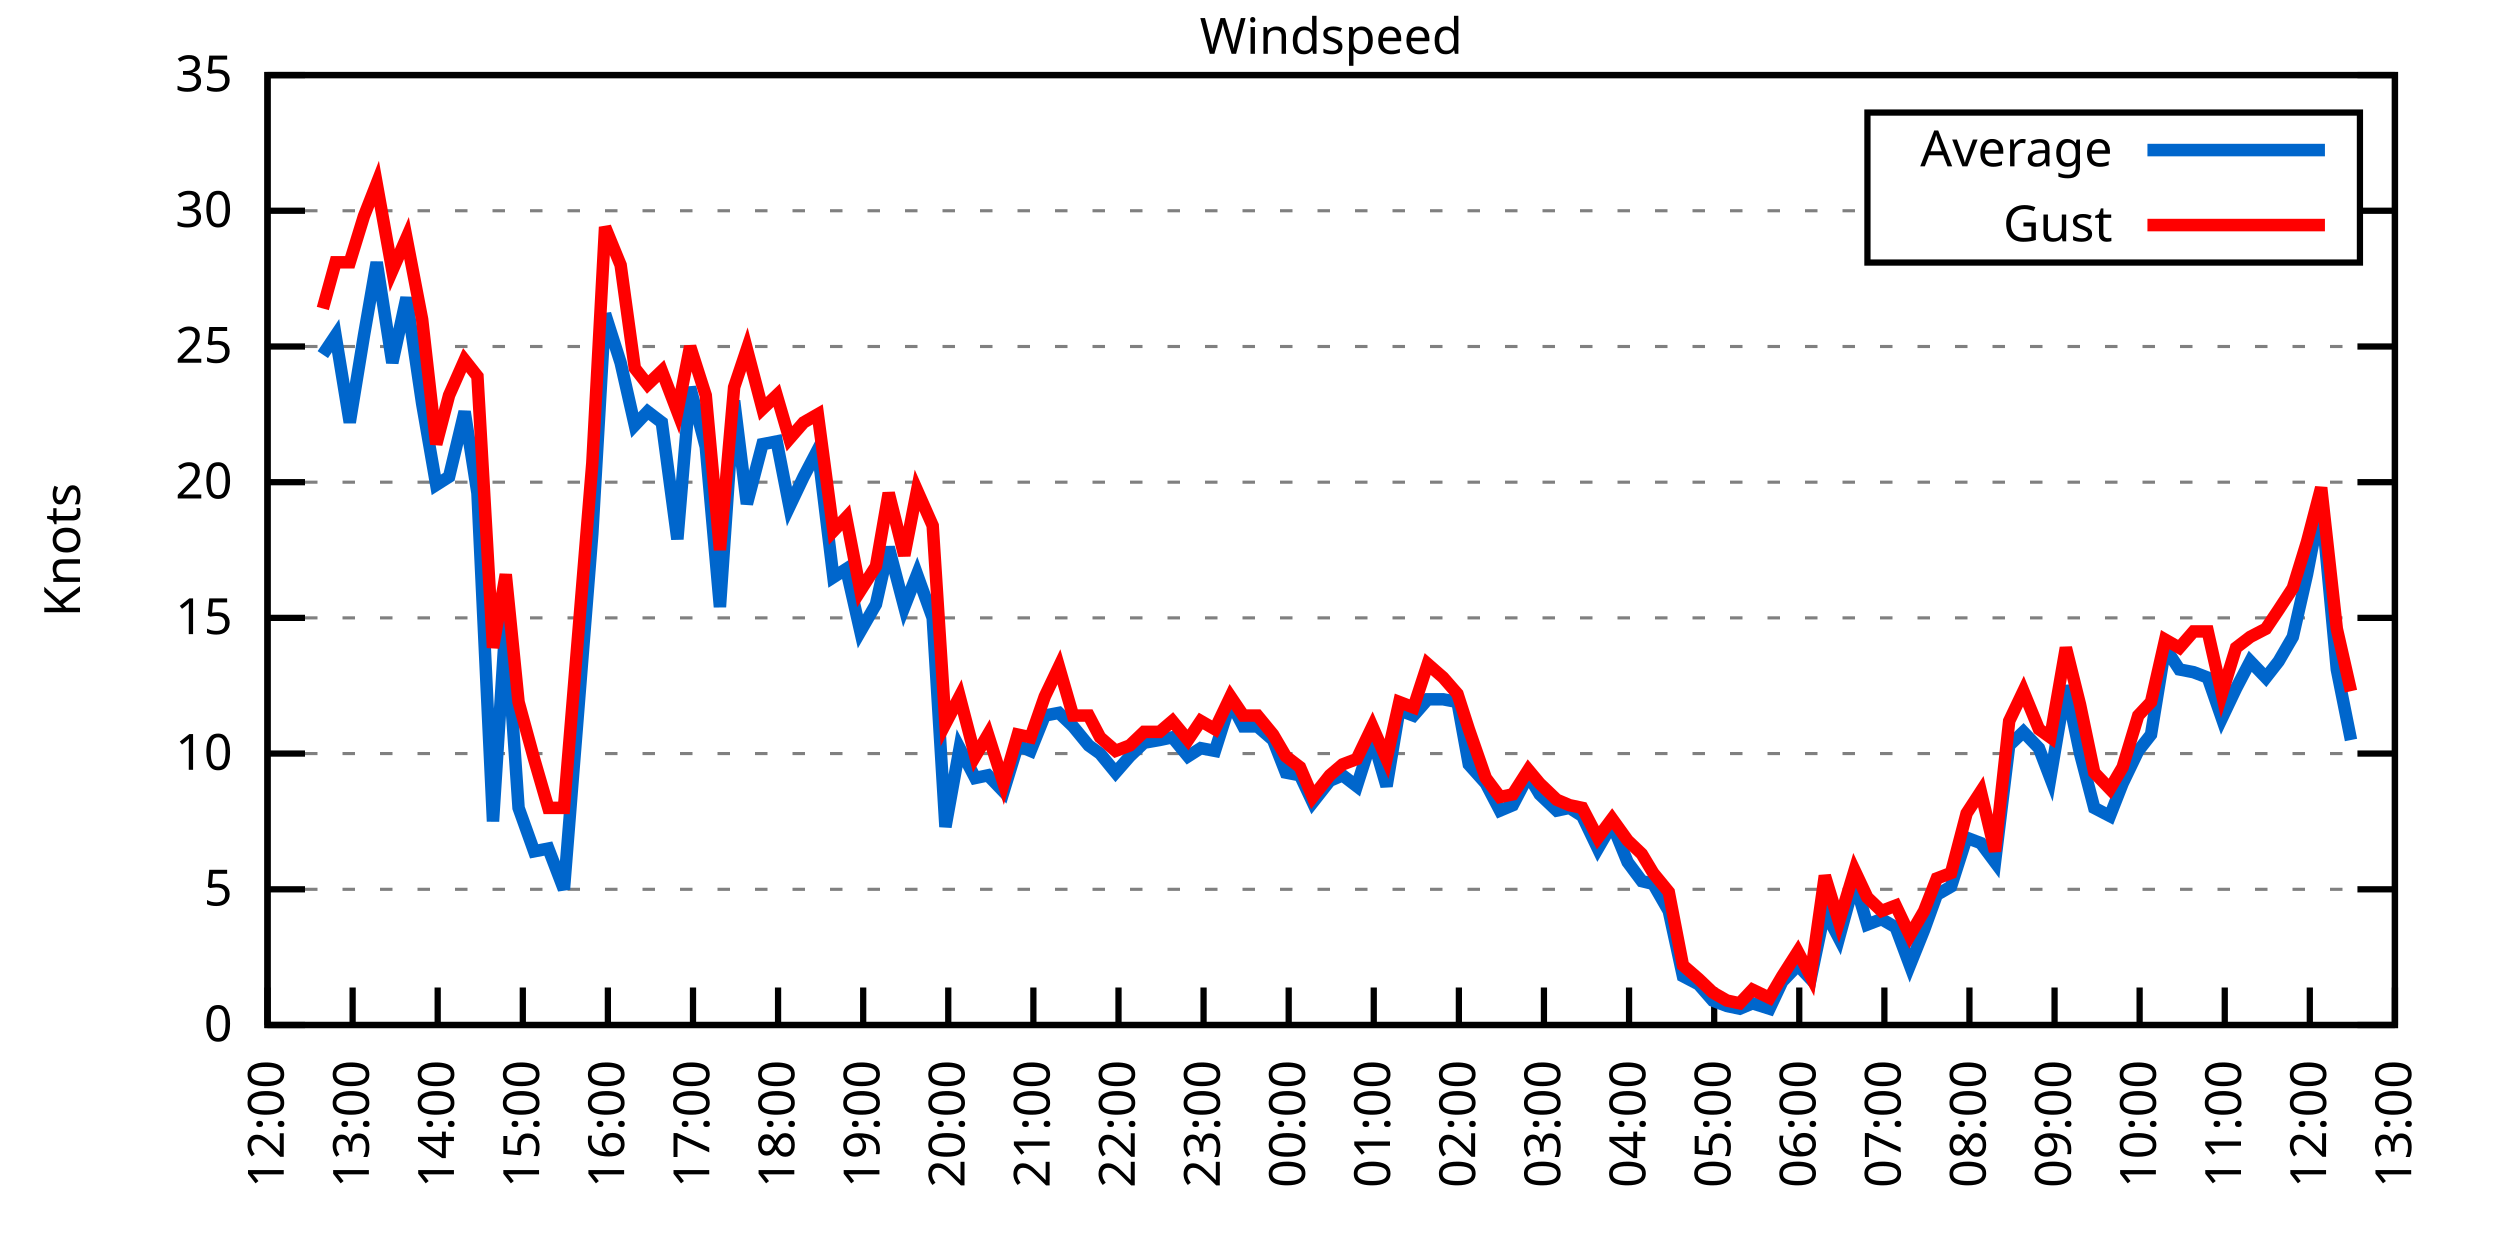
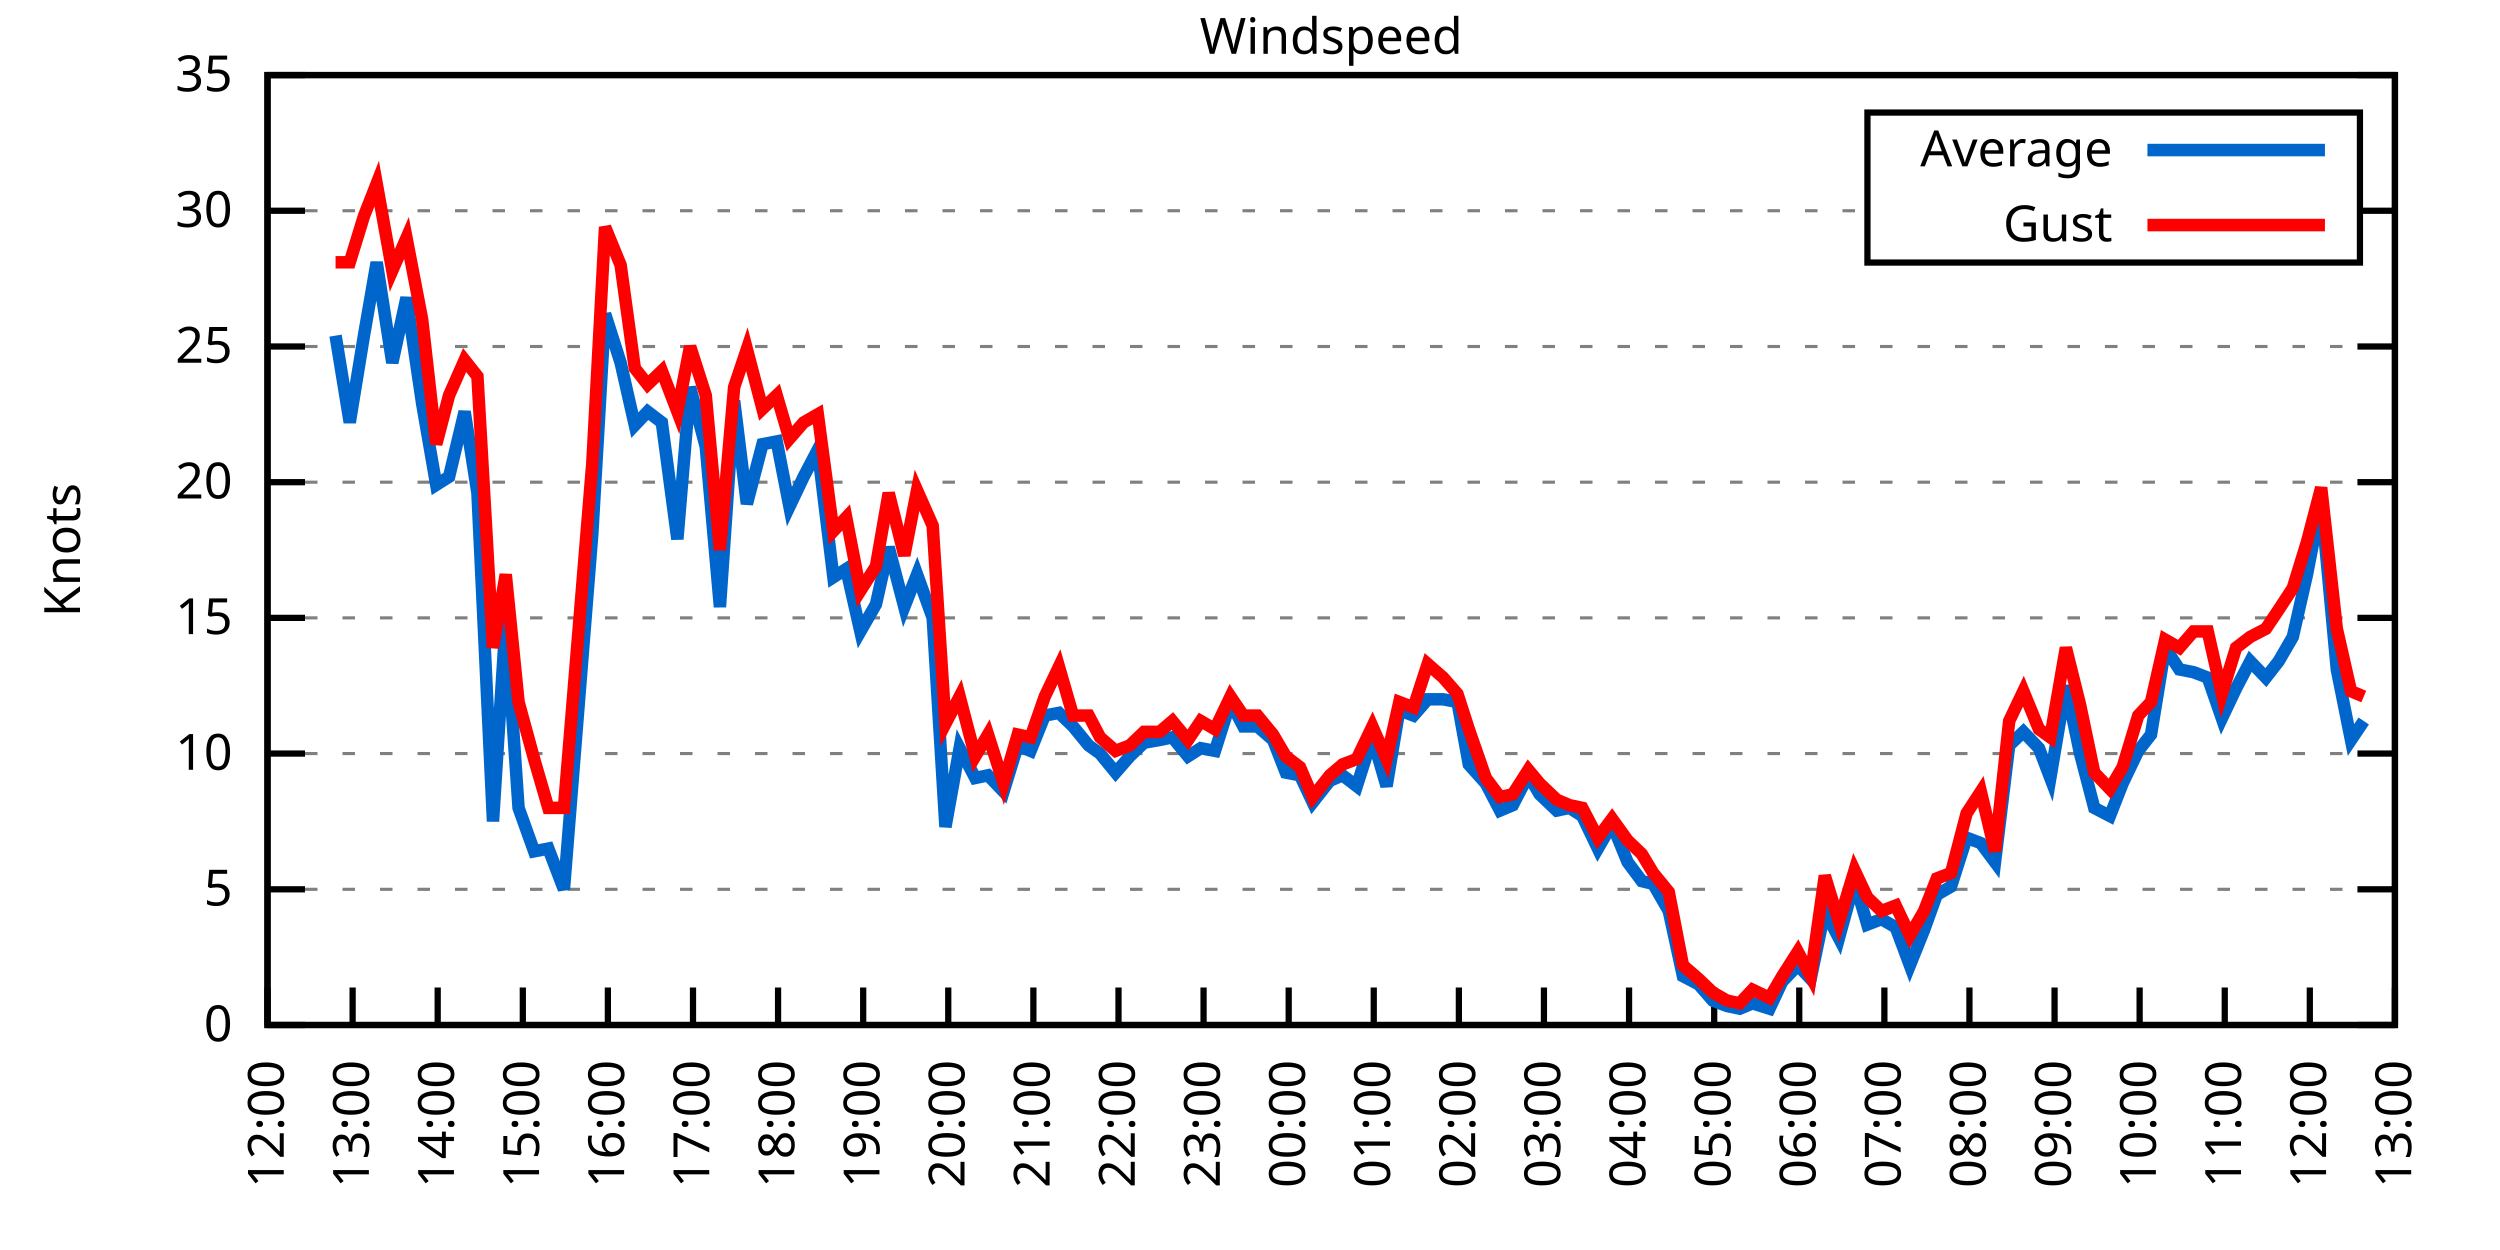
<svg xmlns="http://www.w3.org/2000/svg" xmlns:xlink="http://www.w3.org/1999/xlink" width="400" height="200" viewBox="0 0 400 200">
  <g id="gnuplot_canvas">
    <rect x="0" y="0" width="400" height="200" fill="none" />
    <defs>
      <circle id="gpDot" r="0.5" stroke-width="0.5" stroke="currentColor" />
      <path id="gpPt0" stroke-width="0.333" stroke="currentColor" d="M-1,0 h2 M0,-1 v2" />
      <path id="gpPt1" stroke-width="0.333" stroke="currentColor" d="M-1,-1 L1,1 M1,-1 L-1,1" />
      <path id="gpPt2" stroke-width="0.333" stroke="currentColor" d="M-1,0 L1,0 M0,-1 L0,1 M-1,-1 L1,1 M-1,1 L1,-1" />
      <rect id="gpPt3" stroke-width="0.333" stroke="currentColor" x="-1" y="-1" width="2" height="2" />
      <rect id="gpPt4" stroke-width="0.333" stroke="currentColor" fill="currentColor" x="-1" y="-1" width="2" height="2" />
      <circle id="gpPt5" stroke-width="0.333" stroke="currentColor" cx="0" cy="0" r="1" />
      <use xlink:href="#gpPt5" id="gpPt6" fill="currentColor" stroke="none" />
      <path id="gpPt7" stroke-width="0.333" stroke="currentColor" d="M0,-1.33 L-1.33,0.67 L1.33,0.67 z" />
      <use xlink:href="#gpPt7" id="gpPt8" fill="currentColor" stroke="none" />
      <use xlink:href="#gpPt7" id="gpPt9" stroke="currentColor" transform="rotate(180)" />
      <use xlink:href="#gpPt9" id="gpPt10" fill="currentColor" stroke="none" />
      <use xlink:href="#gpPt3" id="gpPt11" stroke="currentColor" transform="rotate(45)" />
      <use xlink:href="#gpPt11" id="gpPt12" fill="currentColor" stroke="none" />
      <path id="gpPt13" stroke-width="0.333" stroke="currentColor" d="M0,1.330 L1.265,0.411 L0.782,-1.067 L-0.782,-1.076 L-1.265,0.411 z" />
      <use xlink:href="#gpPt13" id="gpPt14" fill="currentColor" stroke="none" />
      <filter id="textbox" filterUnits="objectBoundingBox" x="0" y="0" height="1" width="1">
        <feFlood flood-color="white" flood-opacity="1" result="bgnd" />
        <feComposite in="SourceGraphic" in2="bgnd" operator="atop" />
      </filter>
      <filter id="greybox" filterUnits="objectBoundingBox" x="0" y="0" height="1" width="1">
        <feFlood flood-color="lightgrey" flood-opacity="1" result="grey" />
        <feComposite in="SourceGraphic" in2="grey" operator="atop" />
      </filter>
    </defs>
    <g fill="none" color="white" stroke="currentColor" stroke-width="1.00" stroke-linecap="butt" stroke-linejoin="miter">
</g>
    <g fill="none" color="black" stroke="currentColor" stroke-width="1.00" stroke-linecap="butt" stroke-linejoin="miter">
      <g stroke="none" shape-rendering="crispEdges">
        <polygon fill="rgb(255, 255, 255)" points="42.80,164.00 383.18,164.00 383.18,12.02 42.80,12.02 " />
      </g>
    </g>
    <g fill="none" color="black" stroke="currentColor" stroke-width="1.00" stroke-linecap="butt" stroke-linejoin="miter">
</g>
    <g fill="none" color="black" stroke="black" stroke-width="0.50" stroke-linecap="butt" stroke-linejoin="miter">
</g>
    <g fill="none" color="gray" stroke="currentColor" stroke-width="0.50" stroke-linecap="butt" stroke-linejoin="miter">
      <path stroke="gray" stroke-dasharray="2,4" class="gridline" d="M42.80,164.00 L383.19,164.00  " />
    </g>
    <g fill="none" color="gray" stroke="gray" stroke-width="1.00" stroke-linecap="butt" stroke-linejoin="miter">
</g>
    <g fill="none" color="black" stroke="currentColor" stroke-width="1.00" stroke-linecap="butt" stroke-linejoin="miter">
      <path stroke="black" d="M42.80,164.00 L48.80,164.00 M383.19,164.00 L377.19,164.00  " />
      <g transform="translate(37.20,166.60)" stroke="none" fill="black" font-family="Sans" font-size="8.00" text-anchor="end">
        <text>
          <tspan font-family="Sans"> 0</tspan>
        </text>
      </g>
    </g>
    <g fill="none" color="black" stroke="currentColor" stroke-width="1.00" stroke-linecap="butt" stroke-linejoin="miter">
</g>
    <g fill="none" color="black" stroke="black" stroke-width="0.50" stroke-linecap="butt" stroke-linejoin="miter">
</g>
    <g fill="none" color="gray" stroke="currentColor" stroke-width="0.50" stroke-linecap="butt" stroke-linejoin="miter">
      <path stroke="gray" stroke-dasharray="2,4" class="gridline" d="M42.80,142.29 L383.19,142.29  " />
    </g>
    <g fill="none" color="gray" stroke="gray" stroke-width="1.00" stroke-linecap="butt" stroke-linejoin="miter">
</g>
    <g fill="none" color="black" stroke="currentColor" stroke-width="1.00" stroke-linecap="butt" stroke-linejoin="miter">
      <path stroke="black" d="M42.80,142.29 L48.80,142.29 M383.19,142.29 L377.19,142.29  " />
      <g transform="translate(37.20,144.89)" stroke="none" fill="black" font-family="Sans" font-size="8.00" text-anchor="end">
        <text>
          <tspan font-family="Sans"> 5</tspan>
        </text>
      </g>
    </g>
    <g fill="none" color="black" stroke="currentColor" stroke-width="1.00" stroke-linecap="butt" stroke-linejoin="miter">
</g>
    <g fill="none" color="black" stroke="black" stroke-width="0.50" stroke-linecap="butt" stroke-linejoin="miter">
</g>
    <g fill="none" color="gray" stroke="currentColor" stroke-width="0.50" stroke-linecap="butt" stroke-linejoin="miter">
      <path stroke="gray" stroke-dasharray="2,4" class="gridline" d="M42.80,120.57 L383.19,120.57  " />
    </g>
    <g fill="none" color="gray" stroke="gray" stroke-width="1.00" stroke-linecap="butt" stroke-linejoin="miter">
</g>
    <g fill="none" color="black" stroke="currentColor" stroke-width="1.00" stroke-linecap="butt" stroke-linejoin="miter">
      <path stroke="black" d="M42.80,120.57 L48.80,120.57 M383.19,120.57 L377.19,120.57  " />
      <g transform="translate(37.20,123.17)" stroke="none" fill="black" font-family="Sans" font-size="8.00" text-anchor="end">
        <text>
          <tspan font-family="Sans"> 10</tspan>
        </text>
      </g>
    </g>
    <g fill="none" color="black" stroke="currentColor" stroke-width="1.00" stroke-linecap="butt" stroke-linejoin="miter">
</g>
    <g fill="none" color="black" stroke="black" stroke-width="0.50" stroke-linecap="butt" stroke-linejoin="miter">
</g>
    <g fill="none" color="gray" stroke="currentColor" stroke-width="0.50" stroke-linecap="butt" stroke-linejoin="miter">
      <path stroke="gray" stroke-dasharray="2,4" class="gridline" d="M42.80,98.86 L383.19,98.86  " />
    </g>
    <g fill="none" color="gray" stroke="gray" stroke-width="1.00" stroke-linecap="butt" stroke-linejoin="miter">
</g>
    <g fill="none" color="black" stroke="currentColor" stroke-width="1.00" stroke-linecap="butt" stroke-linejoin="miter">
      <path stroke="black" d="M42.80,98.86 L48.80,98.86 M383.19,98.86 L377.19,98.86  " />
      <g transform="translate(37.20,101.46)" stroke="none" fill="black" font-family="Sans" font-size="8.00" text-anchor="end">
        <text>
          <tspan font-family="Sans"> 15</tspan>
        </text>
      </g>
    </g>
    <g fill="none" color="black" stroke="currentColor" stroke-width="1.00" stroke-linecap="butt" stroke-linejoin="miter">
</g>
    <g fill="none" color="black" stroke="black" stroke-width="0.50" stroke-linecap="butt" stroke-linejoin="miter">
</g>
    <g fill="none" color="gray" stroke="currentColor" stroke-width="0.50" stroke-linecap="butt" stroke-linejoin="miter">
      <path stroke="gray" stroke-dasharray="2,4" class="gridline" d="M42.80,77.15 L383.19,77.15  " />
    </g>
    <g fill="none" color="gray" stroke="gray" stroke-width="1.00" stroke-linecap="butt" stroke-linejoin="miter">
</g>
    <g fill="none" color="black" stroke="currentColor" stroke-width="1.00" stroke-linecap="butt" stroke-linejoin="miter">
      <path stroke="black" d="M42.80,77.15 L48.80,77.15 M383.19,77.15 L377.19,77.15  " />
      <g transform="translate(37.20,79.75)" stroke="none" fill="black" font-family="Sans" font-size="8.00" text-anchor="end">
        <text>
          <tspan font-family="Sans"> 20</tspan>
        </text>
      </g>
    </g>
    <g fill="none" color="black" stroke="currentColor" stroke-width="1.00" stroke-linecap="butt" stroke-linejoin="miter">
</g>
    <g fill="none" color="black" stroke="black" stroke-width="0.50" stroke-linecap="butt" stroke-linejoin="miter">
</g>
    <g fill="none" color="gray" stroke="currentColor" stroke-width="0.50" stroke-linecap="butt" stroke-linejoin="miter">
      <path stroke="gray" stroke-dasharray="2,4" class="gridline" d="M42.80,55.44 L383.19,55.44  " />
    </g>
    <g fill="none" color="gray" stroke="gray" stroke-width="1.00" stroke-linecap="butt" stroke-linejoin="miter">
</g>
    <g fill="none" color="black" stroke="currentColor" stroke-width="1.00" stroke-linecap="butt" stroke-linejoin="miter">
      <path stroke="black" d="M42.80,55.44 L48.80,55.44 M383.19,55.44 L377.19,55.44  " />
      <g transform="translate(37.20,58.04)" stroke="none" fill="black" font-family="Sans" font-size="8.00" text-anchor="end">
        <text>
          <tspan font-family="Sans"> 25</tspan>
        </text>
      </g>
    </g>
    <g fill="none" color="black" stroke="currentColor" stroke-width="1.00" stroke-linecap="butt" stroke-linejoin="miter">
</g>
    <g fill="none" color="black" stroke="black" stroke-width="0.50" stroke-linecap="butt" stroke-linejoin="miter">
</g>
    <g fill="none" color="gray" stroke="currentColor" stroke-width="0.50" stroke-linecap="butt" stroke-linejoin="miter">
      <path stroke="gray" stroke-dasharray="2,4" class="gridline" d="M42.80,33.72 L298.79,33.72 M377.59,33.72 L383.19,33.72  " />
    </g>
    <g fill="none" color="gray" stroke="gray" stroke-width="1.00" stroke-linecap="butt" stroke-linejoin="miter">
</g>
    <g fill="none" color="black" stroke="currentColor" stroke-width="1.00" stroke-linecap="butt" stroke-linejoin="miter">
      <path stroke="black" d="M42.80,33.72 L48.80,33.72 M383.19,33.72 L377.19,33.72  " />
      <g transform="translate(37.20,36.32)" stroke="none" fill="black" font-family="Sans" font-size="8.00" text-anchor="end">
        <text>
          <tspan font-family="Sans"> 30</tspan>
        </text>
      </g>
    </g>
    <g fill="none" color="black" stroke="currentColor" stroke-width="1.00" stroke-linecap="butt" stroke-linejoin="miter">
</g>
    <g fill="none" color="black" stroke="black" stroke-width="0.50" stroke-linecap="butt" stroke-linejoin="miter">
</g>
    <g fill="none" color="gray" stroke="currentColor" stroke-width="0.50" stroke-linecap="butt" stroke-linejoin="miter">
      <path stroke="gray" stroke-dasharray="2,4" class="gridline" d="M42.80,12.01 L383.19,12.01  " />
    </g>
    <g fill="none" color="gray" stroke="gray" stroke-width="1.00" stroke-linecap="butt" stroke-linejoin="miter">
</g>
    <g fill="none" color="black" stroke="currentColor" stroke-width="1.00" stroke-linecap="butt" stroke-linejoin="miter">
      <path stroke="black" d="M42.80,12.01 L48.80,12.01 M383.19,12.01 L377.19,12.01  " />
      <g transform="translate(37.20,14.61)" stroke="none" fill="black" font-family="Sans" font-size="8.00" text-anchor="end">
        <text>
          <tspan font-family="Sans"> 35</tspan>
        </text>
      </g>
    </g>
    <g fill="none" color="black" stroke="currentColor" stroke-width="1.00" stroke-linecap="butt" stroke-linejoin="miter">
      <path stroke="black" d="M42.80,164.00 L42.80,158.00  " />
      <g transform="translate(45.40,169.60) rotate(270.00)" stroke="none" fill="black" font-family="Sans" font-size="8.00" text-anchor="end">
        <text>
          <tspan font-family="Sans">12:00</tspan>
        </text>
      </g>
    </g>
    <g fill="none" color="black" stroke="currentColor" stroke-width="1.00" stroke-linecap="butt" stroke-linejoin="miter">
      <path stroke="black" d="M56.42,164.00 L56.42,158.00  " />
      <g transform="translate(59.02,169.60) rotate(270.00)" stroke="none" fill="black" font-family="Sans" font-size="8.00" text-anchor="end">
        <text>
          <tspan font-family="Sans">13:00</tspan>
        </text>
      </g>
    </g>
    <g fill="none" color="black" stroke="currentColor" stroke-width="1.00" stroke-linecap="butt" stroke-linejoin="miter">
      <path stroke="black" d="M70.03,164.00 L70.03,158.00  " />
      <g transform="translate(72.63,169.60) rotate(270.00)" stroke="none" fill="black" font-family="Sans" font-size="8.00" text-anchor="end">
        <text>
          <tspan font-family="Sans">14:00</tspan>
        </text>
      </g>
    </g>
    <g fill="none" color="black" stroke="currentColor" stroke-width="1.00" stroke-linecap="butt" stroke-linejoin="miter">
      <path stroke="black" d="M83.65,164.00 L83.65,158.00  " />
      <g transform="translate(86.25,169.60) rotate(270.00)" stroke="none" fill="black" font-family="Sans" font-size="8.00" text-anchor="end">
        <text>
          <tspan font-family="Sans">15:00</tspan>
        </text>
      </g>
    </g>
    <g fill="none" color="black" stroke="currentColor" stroke-width="1.00" stroke-linecap="butt" stroke-linejoin="miter">
      <path stroke="black" d="M97.26,164.00 L97.26,158.00  " />
      <g transform="translate(99.86,169.60) rotate(270.00)" stroke="none" fill="black" font-family="Sans" font-size="8.00" text-anchor="end">
        <text>
          <tspan font-family="Sans">16:00</tspan>
        </text>
      </g>
    </g>
    <g fill="none" color="black" stroke="currentColor" stroke-width="1.00" stroke-linecap="butt" stroke-linejoin="miter">
      <path stroke="black" d="M110.88,164.00 L110.88,158.00  " />
      <g transform="translate(113.48,169.60) rotate(270.00)" stroke="none" fill="black" font-family="Sans" font-size="8.00" text-anchor="end">
        <text>
          <tspan font-family="Sans">17:00</tspan>
        </text>
      </g>
    </g>
    <g fill="none" color="black" stroke="currentColor" stroke-width="1.00" stroke-linecap="butt" stroke-linejoin="miter">
      <path stroke="black" d="M124.49,164.00 L124.49,158.00  " />
      <g transform="translate(127.09,169.60) rotate(270.00)" stroke="none" fill="black" font-family="Sans" font-size="8.00" text-anchor="end">
        <text>
          <tspan font-family="Sans">18:00</tspan>
        </text>
      </g>
    </g>
    <g fill="none" color="black" stroke="currentColor" stroke-width="1.00" stroke-linecap="butt" stroke-linejoin="miter">
      <path stroke="black" d="M138.11,164.00 L138.11,158.00  " />
      <g transform="translate(140.71,169.60) rotate(270.00)" stroke="none" fill="black" font-family="Sans" font-size="8.00" text-anchor="end">
        <text>
          <tspan font-family="Sans">19:00</tspan>
        </text>
      </g>
    </g>
    <g fill="none" color="black" stroke="currentColor" stroke-width="1.00" stroke-linecap="butt" stroke-linejoin="miter">
      <path stroke="black" d="M151.72,164.00 L151.72,158.00  " />
      <g transform="translate(154.32,169.60) rotate(270.00)" stroke="none" fill="black" font-family="Sans" font-size="8.00" text-anchor="end">
        <text>
          <tspan font-family="Sans">20:00</tspan>
        </text>
      </g>
    </g>
    <g fill="none" color="black" stroke="currentColor" stroke-width="1.00" stroke-linecap="butt" stroke-linejoin="miter">
      <path stroke="black" d="M165.34,164.00 L165.34,158.00  " />
      <g transform="translate(167.94,169.60) rotate(270.00)" stroke="none" fill="black" font-family="Sans" font-size="8.00" text-anchor="end">
        <text>
          <tspan font-family="Sans">21:00</tspan>
        </text>
      </g>
    </g>
    <g fill="none" color="black" stroke="currentColor" stroke-width="1.00" stroke-linecap="butt" stroke-linejoin="miter">
      <path stroke="black" d="M178.96,164.00 L178.96,158.00  " />
      <g transform="translate(181.56,169.60) rotate(270.00)" stroke="none" fill="black" font-family="Sans" font-size="8.00" text-anchor="end">
        <text>
          <tspan font-family="Sans">22:00</tspan>
        </text>
      </g>
    </g>
    <g fill="none" color="black" stroke="currentColor" stroke-width="1.00" stroke-linecap="butt" stroke-linejoin="miter">
      <path stroke="black" d="M192.57,164.00 L192.57,158.00  " />
      <g transform="translate(195.17,169.60) rotate(270.00)" stroke="none" fill="black" font-family="Sans" font-size="8.00" text-anchor="end">
        <text>
          <tspan font-family="Sans">23:00</tspan>
        </text>
      </g>
    </g>
    <g fill="none" color="black" stroke="currentColor" stroke-width="1.00" stroke-linecap="butt" stroke-linejoin="miter">
      <path stroke="black" d="M206.19,164.00 L206.19,158.00  " />
      <g transform="translate(208.79,169.60) rotate(270.00)" stroke="none" fill="black" font-family="Sans" font-size="8.00" text-anchor="end">
        <text>
          <tspan font-family="Sans">00:00</tspan>
        </text>
      </g>
    </g>
    <g fill="none" color="black" stroke="currentColor" stroke-width="1.00" stroke-linecap="butt" stroke-linejoin="miter">
      <path stroke="black" d="M219.80,164.00 L219.80,158.00  " />
      <g transform="translate(222.40,169.60) rotate(270.00)" stroke="none" fill="black" font-family="Sans" font-size="8.00" text-anchor="end">
        <text>
          <tspan font-family="Sans">01:00</tspan>
        </text>
      </g>
    </g>
    <g fill="none" color="black" stroke="currentColor" stroke-width="1.00" stroke-linecap="butt" stroke-linejoin="miter">
      <path stroke="black" d="M233.42,164.00 L233.42,158.00  " />
      <g transform="translate(236.02,169.60) rotate(270.00)" stroke="none" fill="black" font-family="Sans" font-size="8.00" text-anchor="end">
        <text>
          <tspan font-family="Sans">02:00</tspan>
        </text>
      </g>
    </g>
    <g fill="none" color="black" stroke="currentColor" stroke-width="1.00" stroke-linecap="butt" stroke-linejoin="miter">
      <path stroke="black" d="M247.03,164.00 L247.03,158.00  " />
      <g transform="translate(249.63,169.60) rotate(270.00)" stroke="none" fill="black" font-family="Sans" font-size="8.00" text-anchor="end">
        <text>
          <tspan font-family="Sans">03:00</tspan>
        </text>
      </g>
    </g>
    <g fill="none" color="black" stroke="currentColor" stroke-width="1.00" stroke-linecap="butt" stroke-linejoin="miter">
      <path stroke="black" d="M260.65,164.00 L260.65,158.00  " />
      <g transform="translate(263.25,169.60) rotate(270.00)" stroke="none" fill="black" font-family="Sans" font-size="8.00" text-anchor="end">
        <text>
          <tspan font-family="Sans">04:00</tspan>
        </text>
      </g>
    </g>
    <g fill="none" color="black" stroke="currentColor" stroke-width="1.00" stroke-linecap="butt" stroke-linejoin="miter">
      <path stroke="black" d="M274.27,164.00 L274.27,158.00  " />
      <g transform="translate(276.87,169.60) rotate(270.00)" stroke="none" fill="black" font-family="Sans" font-size="8.00" text-anchor="end">
        <text>
          <tspan font-family="Sans">05:00</tspan>
        </text>
      </g>
    </g>
    <g fill="none" color="black" stroke="currentColor" stroke-width="1.00" stroke-linecap="butt" stroke-linejoin="miter">
      <path stroke="black" d="M287.88,164.00 L287.88,158.00  " />
      <g transform="translate(290.48,169.60) rotate(270.00)" stroke="none" fill="black" font-family="Sans" font-size="8.00" text-anchor="end">
        <text>
          <tspan font-family="Sans">06:00</tspan>
        </text>
      </g>
    </g>
    <g fill="none" color="black" stroke="currentColor" stroke-width="1.00" stroke-linecap="butt" stroke-linejoin="miter">
      <path stroke="black" d="M301.50,164.00 L301.50,158.00  " />
      <g transform="translate(304.10,169.60) rotate(270.00)" stroke="none" fill="black" font-family="Sans" font-size="8.00" text-anchor="end">
        <text>
          <tspan font-family="Sans">07:00</tspan>
        </text>
      </g>
    </g>
    <g fill="none" color="black" stroke="currentColor" stroke-width="1.00" stroke-linecap="butt" stroke-linejoin="miter">
      <path stroke="black" d="M315.11,164.00 L315.11,158.00  " />
      <g transform="translate(317.71,169.60) rotate(270.00)" stroke="none" fill="black" font-family="Sans" font-size="8.00" text-anchor="end">
        <text>
          <tspan font-family="Sans">08:00</tspan>
        </text>
      </g>
    </g>
    <g fill="none" color="black" stroke="currentColor" stroke-width="1.00" stroke-linecap="butt" stroke-linejoin="miter">
      <path stroke="black" d="M328.73,164.00 L328.73,158.00  " />
      <g transform="translate(331.33,169.60) rotate(270.00)" stroke="none" fill="black" font-family="Sans" font-size="8.00" text-anchor="end">
        <text>
          <tspan font-family="Sans">09:00</tspan>
        </text>
      </g>
    </g>
    <g fill="none" color="black" stroke="currentColor" stroke-width="1.00" stroke-linecap="butt" stroke-linejoin="miter">
      <path stroke="black" d="M342.34,164.00 L342.34,158.00  " />
      <g transform="translate(344.94,169.60) rotate(270.00)" stroke="none" fill="black" font-family="Sans" font-size="8.00" text-anchor="end">
        <text>
          <tspan font-family="Sans">10:00</tspan>
        </text>
      </g>
    </g>
    <g fill="none" color="black" stroke="currentColor" stroke-width="1.00" stroke-linecap="butt" stroke-linejoin="miter">
      <path stroke="black" d="M355.96,164.00 L355.96,158.00  " />
      <g transform="translate(358.56,169.60) rotate(270.00)" stroke="none" fill="black" font-family="Sans" font-size="8.00" text-anchor="end">
        <text>
          <tspan font-family="Sans">11:00</tspan>
        </text>
      </g>
    </g>
    <g fill="none" color="black" stroke="currentColor" stroke-width="1.00" stroke-linecap="butt" stroke-linejoin="miter">
      <path stroke="black" d="M369.57,164.00 L369.57,158.00  " />
      <g transform="translate(372.17,169.60) rotate(270.00)" stroke="none" fill="black" font-family="Sans" font-size="8.00" text-anchor="end">
        <text>
          <tspan font-family="Sans">12:00</tspan>
        </text>
      </g>
    </g>
    <g fill="none" color="black" stroke="currentColor" stroke-width="1.00" stroke-linecap="butt" stroke-linejoin="miter">
      <path stroke="black" d="M383.19,164.00 L383.19,158.00  " />
      <g transform="translate(385.79,169.60) rotate(270.00)" stroke="none" fill="black" font-family="Sans" font-size="8.00" text-anchor="end">
        <text>
          <tspan font-family="Sans">13:00</tspan>
        </text>
      </g>
    </g>
    <g fill="none" color="black" stroke="currentColor" stroke-width="1.00" stroke-linecap="butt" stroke-linejoin="miter">
</g>
    <g fill="none" color="black" stroke="currentColor" stroke-width="1.00" stroke-linecap="butt" stroke-linejoin="miter">
      <path stroke="black" d="M42.80,12.01 L42.80,164.00 L383.19,164.00 L383.19,12.01 L42.80,12.01 Z  " />
    </g>
    <g fill="none" color="black" stroke="currentColor" stroke-width="1.00" stroke-linecap="butt" stroke-linejoin="miter">
</g>
    <g fill="none" color="black" stroke="currentColor" stroke-width="1.00" stroke-linecap="butt" stroke-linejoin="miter">
      <path stroke="black" d="M298.79,42.01 L298.79,18.01 L377.59,18.01 L377.59,42.01 L298.79,42.01 Z  " />
    </g>
    <g id="Windspeed_plot_1">
      <g fill="none" color="white" stroke="black" stroke-width="2.00" stroke-linecap="butt" stroke-linejoin="miter">
</g>
      <g fill="none" color="black" stroke="currentColor" stroke-width="2.00" stroke-linecap="butt" stroke-linejoin="miter">
        <g transform="translate(337.99,26.61)" stroke="none" fill="black" font-family="Sans" font-size="8.00" text-anchor="end">
          <text>
            <tspan font-family="Sans">Average</tspan>
          </text>
        </g>
      </g>
      <g fill="none" color="black" stroke="currentColor" stroke-width="2.00" stroke-linecap="butt" stroke-linejoin="miter">
-         <path stroke="rgb(  0, 102, 204)" d="M343.59,24.01 L371.99,24.01 M51.65,56.74 L53.69,53.70 L55.96,67.59 L58.23,53.70 L60.27,41.97 L62.77,58.04   L65.04,47.62 L67.54,64.56 L69.80,77.58 L71.85,76.28 L74.34,65.86 L76.39,78.89 L78.88,131.43 L80.92,99.30   L82.97,129.26 L85.46,136.21 L87.73,135.77 L90.23,142.29 L94.77,85.40 L96.81,50.22 L99.30,58.04 L101.57,68.03   L103.62,65.86 L105.89,67.59 L108.38,86.27 L110.42,61.95 L112.92,71.50 L115.19,97.12 L117.46,64.12 L119.50,80.62   L122.00,71.07 L124.27,70.63 L126.31,81.06 L128.58,76.28 L130.85,71.94 L133.34,92.35 L135.39,91.04 L137.66,101.03   L140.15,96.69 L142.19,87.57 L144.69,97.12 L146.73,91.91 L149.23,98.86 L151.27,132.30 L153.54,119.71 L156.04,124.48   L158.08,124.05 L160.57,126.65 L162.84,119.27 L164.89,120.14 L167.16,114.49 L169.43,114.06 L171.69,116.23 L174.19,119.27   L176.01,120.57 L178.50,123.61 L180.77,121.01 L183.04,118.84 L185.54,118.40 L187.58,117.97 L190.08,121.01 L192.12,119.71   L194.39,120.14 L196.88,112.32 L198.93,116.23 L201.19,116.23 L203.69,118.40 L205.73,123.61 L208.00,124.05 L210.04,128.39   L212.77,124.92 L214.81,124.05 L217.08,125.79 L219.58,117.97 L221.85,125.79 L223.89,113.63 L226.16,114.49 L228.43,111.89   L230.92,111.89 L233.19,112.32 L235.01,122.31 L237.73,125.35 L240.00,129.69 L242.04,128.83 L244.54,124.05 L246.35,127.09   L249.08,129.69 L251.12,129.26 L253.16,130.56 L255.66,135.77 L257.93,131.86 L260.42,137.94 L262.69,140.98 L264.51,141.42   L267.00,145.76 L269.27,156.18 L271.77,157.49 L274.04,160.09 L276.31,160.96 L278.35,161.39 L280.39,160.53 L283.12,161.39   L285.16,157.05 L287.65,154.45 L289.70,156.62 L291.97,145.76 L294.23,150.10 L296.73,140.98 L298.77,147.93 L301.04,147.06   L303.31,148.37 L305.58,154.45 L307.85,148.80 L309.89,143.16 L312.16,141.85 L314.66,134.04 L316.93,134.90 L319.20,137.94   L321.47,119.27 L323.74,117.10 L326.23,119.71 L328.05,124.48 L330.54,109.72 L332.81,120.57 L335.08,129.26 L337.58,130.56   L339.62,125.35 L342.12,120.14 L344.16,117.53 L346.43,103.64 L348.70,107.11 L350.97,107.55 L353.24,108.42 L355.50,114.93   L357.77,110.15 L360.04,105.81 L362.54,108.42 L364.58,105.81 L366.85,101.90 L369.12,91.91 L371.39,80.19 L373.89,107.11   L376.16,118.40  " />
+         <path stroke="rgb(  0, 102, 204)" d="M343.59,24.01 L371.99,24.01 M53.69,53.70 L55.96,67.59 L58.23,53.70 L60.27,41.97 L62.77,58.04 L65.04,47.62   L67.54,64.56 L69.80,77.58 L71.85,76.28 L74.34,65.86 L76.39,78.89 L78.88,131.43 L80.92,99.30 L82.97,129.26   L85.46,136.21 L87.73,135.77 L90.23,142.29 L94.77,85.40 L96.81,50.22 L99.30,58.04 L101.57,68.03 L103.62,65.86   L105.89,67.59 L108.38,86.27 L110.42,61.95 L112.92,71.50 L115.19,97.12 L117.46,64.12 L119.50,80.62 L122.00,71.07   L124.27,70.63 L126.31,81.06 L128.58,76.28 L130.85,71.94 L133.34,92.35 L135.39,91.04 L137.66,101.03 L140.15,96.69   L142.19,87.57 L144.69,97.12 L146.73,91.91 L149.23,98.86 L151.27,132.30 L153.54,119.71 L156.04,124.48 L158.08,124.05   L160.57,126.65 L162.84,119.27 L164.89,120.14 L167.16,114.49 L169.43,114.06 L171.69,116.23 L174.19,119.27 L176.01,120.57   L178.50,123.61 L180.77,121.01 L183.04,118.84 L185.54,118.40 L187.58,117.97 L190.08,121.01 L192.12,119.71 L194.39,120.14   L196.88,112.32 L198.93,116.23 L201.19,116.23 L203.69,118.40 L205.73,123.61 L208.00,124.05 L210.04,128.39 L212.77,124.92   L214.81,124.05 L217.08,125.79 L219.58,117.97 L221.85,125.79 L223.89,113.63 L226.16,114.49 L228.43,111.89 L230.92,111.89   L233.19,112.32 L235.01,122.31 L237.73,125.35 L240.00,129.69 L242.04,128.83 L244.54,124.05 L246.35,127.09 L249.08,129.69   L251.12,129.26 L253.16,130.56 L255.66,135.77 L257.93,131.86 L260.42,137.94 L262.69,140.98 L264.51,141.42 L267.00,145.76   L269.27,156.18 L271.77,157.49 L274.04,160.09 L276.31,160.96 L278.35,161.39 L280.39,160.53 L283.12,161.39 L285.16,157.05   L287.65,154.45 L289.70,156.62 L291.97,145.76 L294.23,150.10 L296.73,140.98 L298.77,147.93 L301.04,147.06 L303.31,148.37   L305.58,154.45 L307.85,148.80 L309.89,143.16 L312.16,141.85 L314.66,134.04 L316.93,134.90 L319.20,137.94 L321.47,119.27   L323.74,117.10 L326.23,119.71 L328.05,124.48 L330.54,109.72 L332.81,120.57 L335.08,129.26 L337.58,130.56 L339.62,125.35   L342.12,120.14 L344.16,117.53 L346.43,103.64 L348.70,107.11 L350.97,107.55 L353.24,108.42 L355.50,114.93 L357.77,110.15   L360.04,105.81 L362.54,108.42 L364.58,105.81 L366.85,101.90 L369.12,91.91 L371.39,80.19 L373.89,107.11 L376.16,118.40   L378.20,115.36  " />
      </g>
    </g>
    <g id="Windspeed_plot_2">
      <g fill="none" color="black" stroke="currentColor" stroke-width="2.00" stroke-linecap="butt" stroke-linejoin="miter">
        <g transform="translate(337.99,38.61)" stroke="none" fill="black" font-family="Sans" font-size="8.00" text-anchor="end">
          <text>
            <tspan font-family="Sans">Gust</tspan>
          </text>
        </g>
      </g>
      <g fill="none" color="black" stroke="currentColor" stroke-width="2.00" stroke-linecap="butt" stroke-linejoin="miter">
-         <path stroke="rgb(255,   0,   0)" d="M343.59,36.01 L371.99,36.01 M51.65,49.36 L53.69,41.97 L55.96,41.97 L58.23,34.59 L60.27,29.38 L62.77,43.28   L65.04,38.07 L67.54,51.09 L69.80,71.07 L71.85,63.25 L74.34,57.61 L76.39,60.21 L78.88,103.64 L80.92,91.91   L82.97,112.32 L85.46,121.44 L87.73,129.26 L90.23,129.26 L94.77,74.11 L96.81,36.33 L99.30,42.41 L101.57,58.91   L103.62,61.52 L105.89,59.34 L108.38,65.86 L110.42,55.44 L112.92,63.25 L115.19,88.00 L117.46,61.95 L119.50,55.87   L122.00,65.42 L124.27,63.25 L126.31,70.20 L128.58,67.59 L130.85,66.29 L133.34,84.97 L135.39,82.79 L137.66,94.52   L140.15,90.61 L142.19,78.89 L144.69,88.87 L146.73,78.45 L149.23,84.10 L151.27,115.80 L153.54,111.45 L156.04,121.01   L158.08,117.53 L160.57,125.35 L162.84,117.53 L164.89,117.97 L167.16,111.45 L169.43,106.68 L171.69,114.49 L174.19,114.49   L176.01,117.97 L178.50,120.14 L180.77,119.27 L183.04,117.10 L185.54,117.10 L187.58,115.36 L190.08,118.40 L192.12,115.36   L194.39,116.67 L196.88,111.45 L198.93,114.49 L201.19,114.49 L203.69,117.53 L205.73,121.01 L208.00,122.75 L210.04,127.52   L212.77,124.05 L214.81,122.31 L217.08,121.44 L219.58,116.23 L221.85,121.44 L223.89,112.32 L226.16,113.19 L228.43,106.24   L230.92,108.42 L233.19,111.02 L235.01,116.67 L237.73,124.48 L240.00,127.52 L242.04,127.09 L244.54,123.18 L246.35,125.35   L249.08,127.96 L251.12,128.83 L253.16,129.26 L255.66,134.04 L257.93,131.00 L260.42,134.47 L262.69,136.64 L264.51,139.68   L267.00,142.72 L269.27,154.45 L271.77,156.62 L274.04,158.79 L276.31,160.09 L278.35,160.53 L280.39,158.35 L283.12,159.66   L285.16,156.18 L287.65,152.28 L289.70,156.18 L291.97,140.12 L294.23,147.50 L296.73,139.25 L298.77,143.59 L301.04,145.76   L303.31,144.89 L305.58,149.67 L307.85,145.76 L309.89,140.55 L312.16,139.68 L314.66,130.13 L316.93,126.65 L319.20,136.21   L321.47,115.36 L323.74,110.59 L326.23,116.67 L328.05,117.97 L330.54,103.64 L332.81,112.76 L335.08,123.61 L337.58,126.22   L339.62,122.75 L342.12,114.49 L344.16,112.32 L346.43,102.34 L348.70,103.64 L350.97,101.03 L353.24,101.03 L355.50,111.02   L357.77,103.64 L360.04,101.90 L362.54,100.60 L364.58,97.56 L366.85,94.08 L369.12,86.70 L371.39,78.02 L373.89,100.60   L376.16,110.59  " />
+         <path stroke="rgb(255,   0,   0)" d="M343.59,36.01 L371.99,36.01 M53.69,41.97 L55.96,41.97 L58.23,34.59 L60.27,29.38 L62.77,43.28 L65.04,38.07   L67.54,51.09 L69.80,71.07 L71.85,63.25 L74.34,57.61 L76.39,60.21 L78.88,103.64 L80.92,91.91 L82.97,112.32   L85.46,121.44 L87.73,129.26 L90.23,129.26 L94.77,74.11 L96.81,36.33 L99.30,42.41 L101.57,58.91 L103.62,61.52   L105.89,59.34 L108.38,65.86 L110.42,55.44 L112.92,63.25 L115.19,88.00 L117.46,61.95 L119.50,55.87 L122.00,65.42   L124.27,63.25 L126.31,70.20 L128.58,67.59 L130.85,66.29 L133.34,84.97 L135.39,82.79 L137.66,94.52 L140.15,90.61   L142.19,78.89 L144.69,88.87 L146.73,78.45 L149.23,84.10 L151.27,115.80 L153.54,111.45 L156.04,121.01 L158.08,117.53   L160.57,125.35 L162.84,117.53 L164.89,117.97 L167.16,111.45 L169.43,106.68 L171.69,114.49 L174.19,114.49 L176.01,117.97   L178.50,120.14 L180.77,119.27 L183.04,117.10 L185.54,117.10 L187.58,115.36 L190.08,118.40 L192.12,115.36 L194.39,116.67   L196.88,111.45 L198.93,114.49 L201.19,114.49 L203.69,117.53 L205.73,121.01 L208.00,122.75 L210.04,127.52 L212.77,124.05   L214.81,122.31 L217.08,121.44 L219.58,116.23 L221.85,121.44 L223.89,112.32 L226.16,113.19 L228.43,106.24 L230.92,108.42   L233.19,111.02 L235.01,116.67 L237.73,124.48 L240.00,127.52 L242.04,127.09 L244.54,123.18 L246.35,125.35 L249.08,127.96   L251.12,128.83 L253.16,129.26 L255.66,134.04 L257.93,131.00 L260.42,134.47 L262.69,136.64 L264.51,139.68 L267.00,142.72   L269.27,154.45 L271.77,156.62 L274.04,158.79 L276.31,160.09 L278.35,160.53 L280.39,158.35 L283.12,159.66 L285.16,156.18   L287.65,152.28 L289.70,156.18 L291.97,140.12 L294.23,147.50 L296.73,139.25 L298.77,143.59 L301.04,145.76 L303.31,144.89   L305.58,149.67 L307.85,145.76 L309.89,140.55 L312.16,139.68 L314.66,130.13 L316.93,126.65 L319.20,136.21 L321.47,115.36   L323.74,110.59 L326.23,116.67 L328.05,117.97 L330.54,103.64 L332.81,112.76 L335.08,123.61 L337.58,126.22 L339.62,122.75   L342.12,114.49 L344.16,112.32 L346.43,102.34 L348.70,103.64 L350.97,101.03 L353.24,101.03 L355.50,111.02 L357.77,103.64   L360.04,101.90 L362.54,100.60 L364.58,97.56 L366.85,94.08 L369.12,86.70 L371.39,78.02 L373.89,100.60 L376.16,110.59   L378.20,111.45  " />
      </g>
    </g>
    <g fill="none" color="black" stroke="currentColor" stroke-width="2.00" stroke-linecap="butt" stroke-linejoin="miter">
</g>
    <g fill="none" color="black" stroke="black" stroke-width="1.00" stroke-linecap="butt" stroke-linejoin="miter">
</g>
    <g fill="none" color="black" stroke="currentColor" stroke-width="1.00" stroke-linecap="butt" stroke-linejoin="miter">
      <path stroke="black" d="M42.80,12.01 L42.80,164.00 L383.19,164.00 L383.19,12.01 L42.80,12.01 Z  " />
      <g transform="translate(12.80,88.01) rotate(270.00)" stroke="none" fill="black" font-family="Sans" font-size="8.00" text-anchor="middle">
        <text>
          <tspan font-family="Sans">Knots</tspan>
        </text>
      </g>
    </g>
    <g fill="none" color="black" stroke="currentColor" stroke-width="1.00" stroke-linecap="butt" stroke-linejoin="miter">
</g>
    <g fill="none" color="black" stroke="currentColor" stroke-width="1.00" stroke-linecap="butt" stroke-linejoin="miter">
      <g transform="translate(212.99,8.61)" stroke="none" fill="black" font-family="Sans" font-size="8.00" text-anchor="middle">
        <text>
          <tspan font-family="Sans">Windspeed</tspan>
        </text>
      </g>
    </g>
    <g fill="none" color="black" stroke="currentColor" stroke-width="1.00" stroke-linecap="butt" stroke-linejoin="miter">
</g>
  </g>
</svg>
